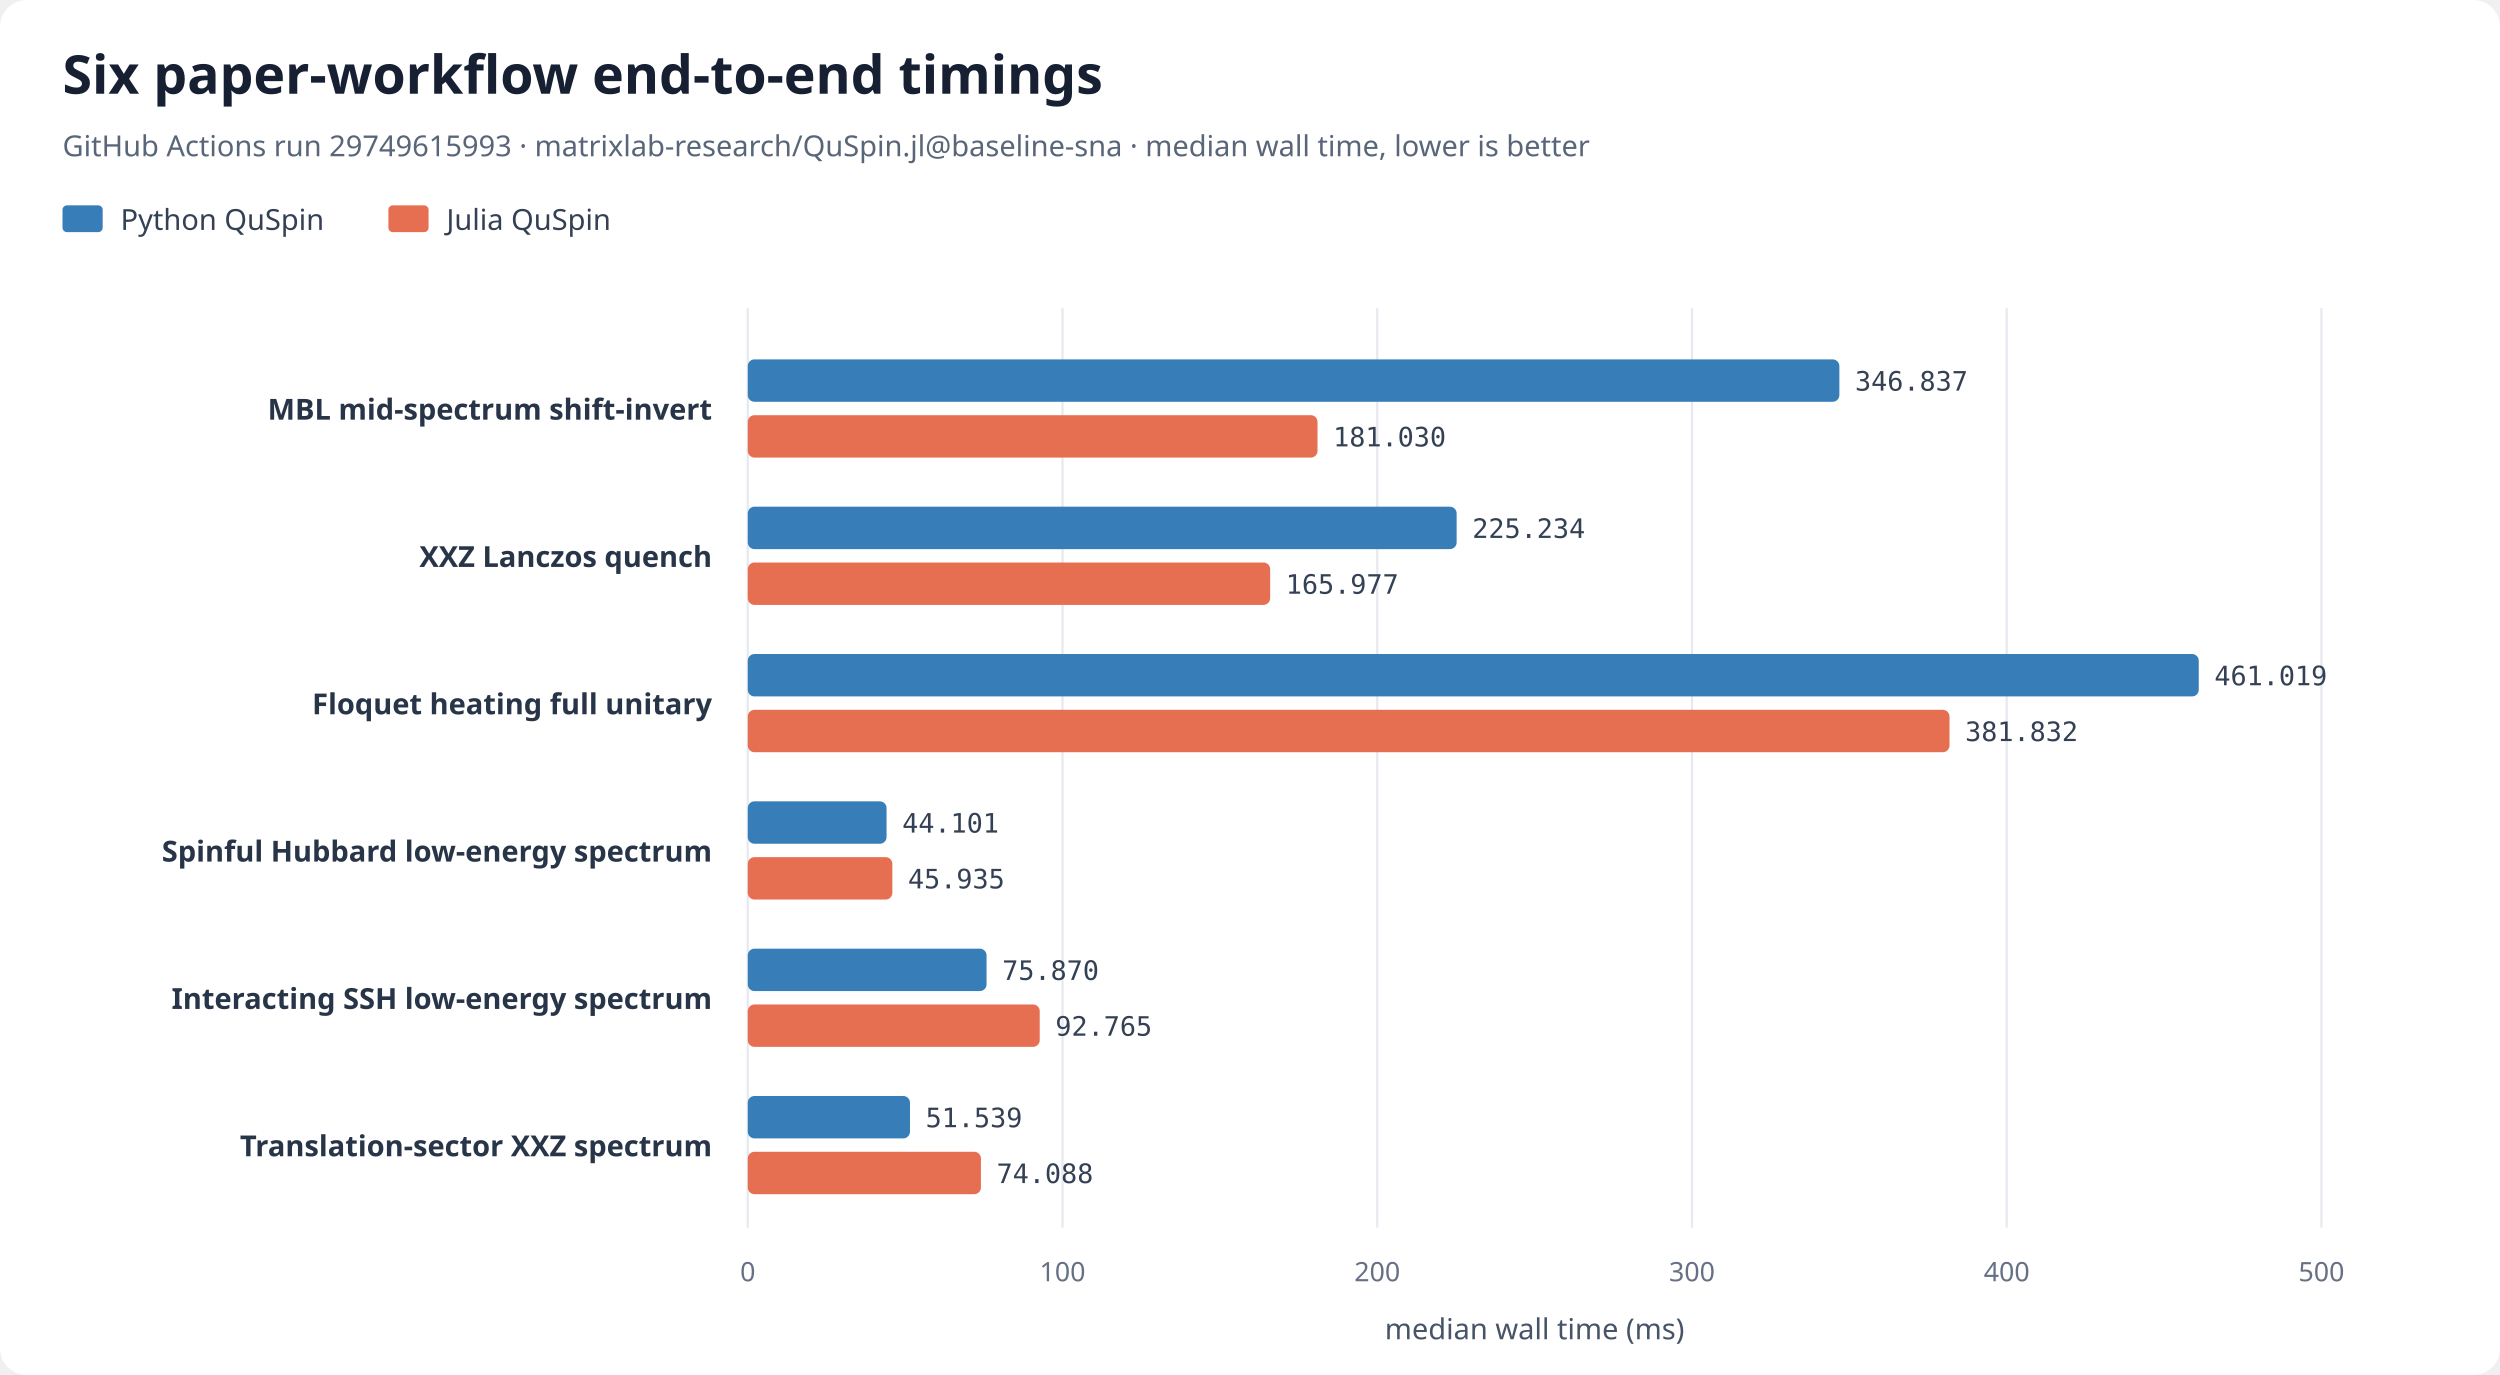
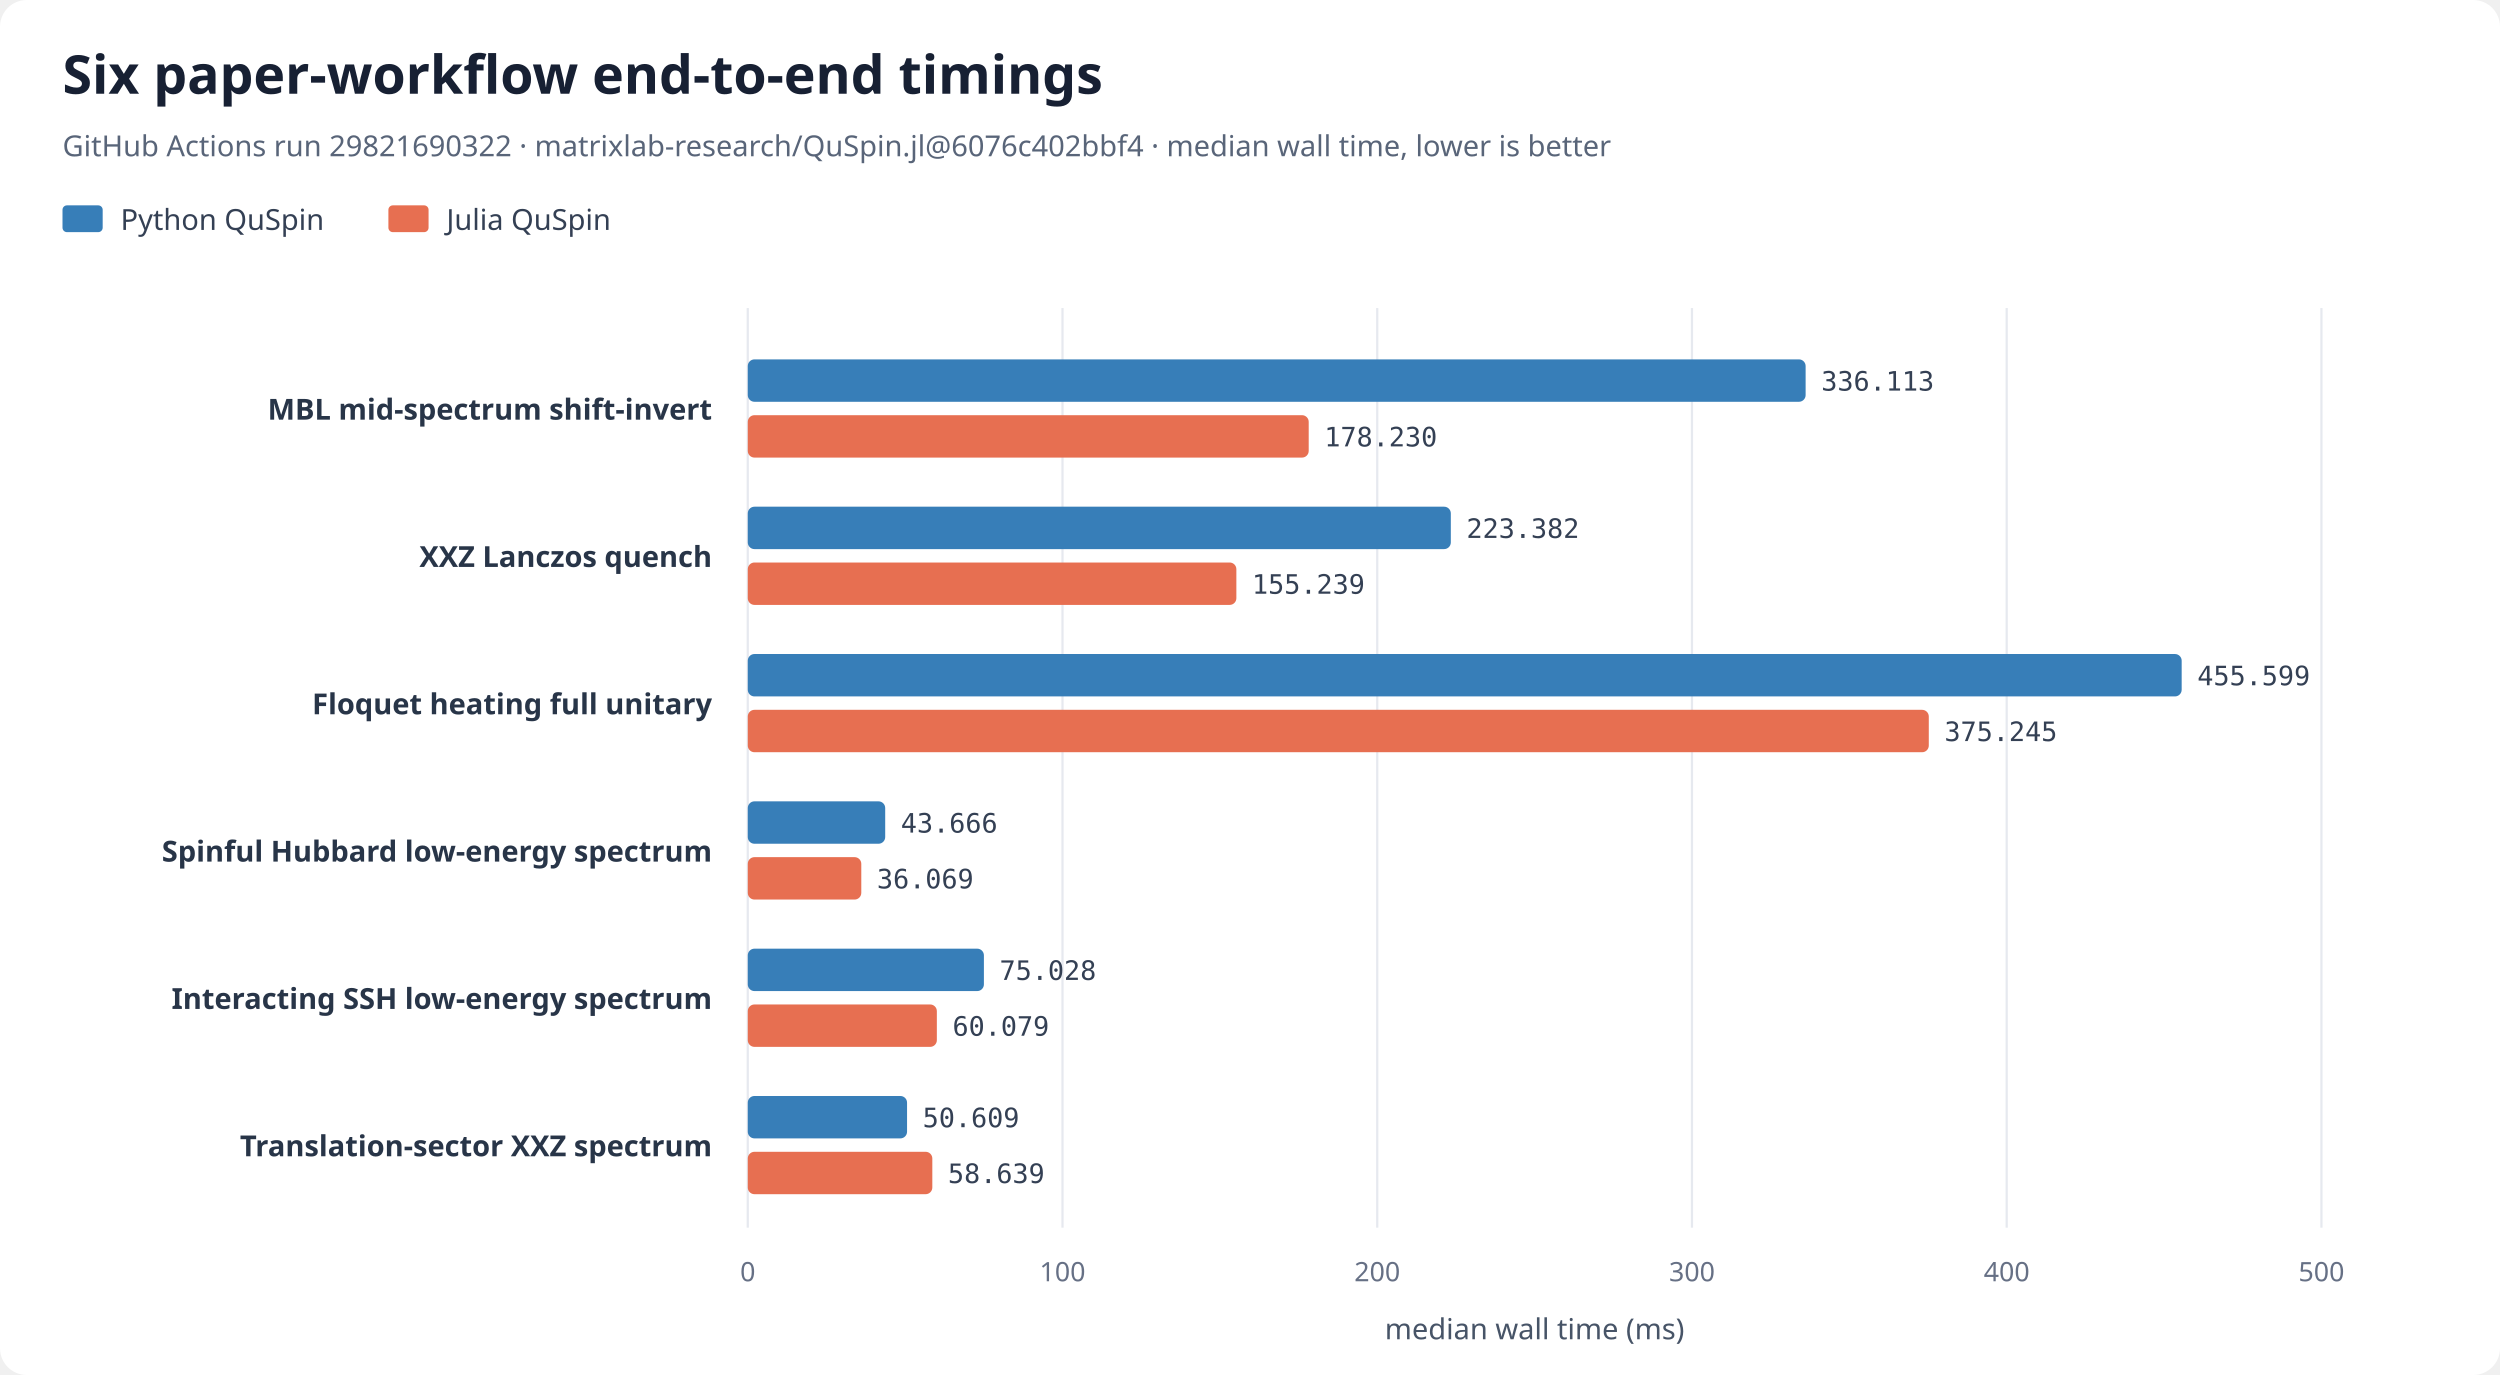
<svg xmlns="http://www.w3.org/2000/svg" width="1120" height="616" viewBox="0 0 1120 616" role="img" aria-labelledby="chart-title chart-desc">
  <rect width="100%" height="100%" rx="12" fill="#ffffff" />
  <text x="28" y="42" font-family="system-ui, sans-serif" font-size="24" font-weight="700" fill="#172033">Six paper-workflow end-to-end timings</text>
-   <text x="28" y="70" font-family="system-ui, sans-serif" font-size="13" fill="#596579">GitHub Actions run 29749615993 · matrixlab-research/QuSpin.jl@baseline-sna · median wall time, lower is better</text>
+   <text x="28" y="70" font-family="system-ui, sans-serif" font-size="13" fill="#596579">GitHub Actions run 29821690322 · matrixlab-research/QuSpin.jl@6076c402bbf4 · median wall time, lower is better</text>
  <rect x="28" y="92" width="18" height="12" rx="2" fill="#377eb8" />
  <text x="54" y="103" font-family="system-ui, sans-serif" font-size="13" fill="#344054">Python QuSpin</text>
  <rect x="174" y="92" width="18" height="12" rx="2" fill="#e76f51" />
  <text x="200" y="103" font-family="system-ui, sans-serif" font-size="13" fill="#344054">Julia QuSpin</text>
  <line x1="335.00" y1="138" x2="335.00" y2="550" stroke="#e6e9ef" stroke-width="1" />
  <text x="335.00" y="574" text-anchor="middle" font-family="system-ui, sans-serif" font-size="12" fill="#667085">0</text>
  <line x1="476.00" y1="138" x2="476.00" y2="550" stroke="#e6e9ef" stroke-width="1" />
  <text x="476.00" y="574" text-anchor="middle" font-family="system-ui, sans-serif" font-size="12" fill="#667085">100</text>
  <line x1="617.00" y1="138" x2="617.00" y2="550" stroke="#e6e9ef" stroke-width="1" />
  <text x="617.00" y="574" text-anchor="middle" font-family="system-ui, sans-serif" font-size="12" fill="#667085">200</text>
  <line x1="758.00" y1="138" x2="758.00" y2="550" stroke="#e6e9ef" stroke-width="1" />
  <text x="758.00" y="574" text-anchor="middle" font-family="system-ui, sans-serif" font-size="12" fill="#667085">300</text>
  <line x1="899.00" y1="138" x2="899.00" y2="550" stroke="#e6e9ef" stroke-width="1" />
  <text x="899.00" y="574" text-anchor="middle" font-family="system-ui, sans-serif" font-size="12" fill="#667085">400</text>
  <line x1="1040.00" y1="138" x2="1040.00" y2="550" stroke="#e6e9ef" stroke-width="1" />
  <text x="1040.00" y="574" text-anchor="middle" font-family="system-ui, sans-serif" font-size="12" fill="#667085">500</text>
  <text x="687.50" y="600" text-anchor="middle" font-family="system-ui, sans-serif" font-size="13" fill="#475467">median wall time (ms)</text>
  <text x="319" y="188.00" text-anchor="end" font-family="system-ui, sans-serif" font-size="13" font-weight="600" fill="#283548">MBL mid-spectrum shift-invert</text>
-   <rect class="python-bar" data-case-id="paper_mbl_shift_invert_l14" x="335" y="161.00" width="489.04" height="19" rx="3" fill="#377eb8" />
-   <text x="831.04" y="175.00" font-family="ui-monospace, SFMono-Regular, monospace" font-size="12" fill="#344054">346.837</text>
-   <rect class="julia-bar" data-case-id="paper_mbl_shift_invert_l14" x="335" y="186.00" width="255.25" height="19" rx="3" fill="#e76f51" />
-   <text x="597.25" y="200.00" font-family="ui-monospace, SFMono-Regular, monospace" font-size="12" fill="#344054">181.030</text>
+   <rect class="python-bar" data-case-id="paper_mbl_shift_invert_l14" x="335" y="161.00" width="473.92" height="19" rx="3" fill="#377eb8" />
+   <text x="815.92" y="175.00" font-family="ui-monospace, SFMono-Regular, monospace" font-size="12" fill="#344054">336.113</text>
+   <rect class="julia-bar" data-case-id="paper_mbl_shift_invert_l14" x="335" y="186.00" width="251.30" height="19" rx="3" fill="#e76f51" />
+   <text x="593.30" y="200.00" font-family="ui-monospace, SFMono-Regular, monospace" font-size="12" fill="#344054">178.230</text>
  <text x="319" y="254.00" text-anchor="end" font-family="system-ui, sans-serif" font-size="13" font-weight="600" fill="#283548">XXZ Lanczos quench</text>
-   <rect class="python-bar" data-case-id="paper_xxz_lanczos_quench_l16" x="335" y="227.00" width="317.58" height="19" rx="3" fill="#377eb8" />
-   <text x="659.58" y="241.00" font-family="ui-monospace, SFMono-Regular, monospace" font-size="12" fill="#344054">225.234</text>
-   <rect class="julia-bar" data-case-id="paper_xxz_lanczos_quench_l16" x="335" y="252.00" width="234.03" height="19" rx="3" fill="#e76f51" />
-   <text x="576.03" y="266.00" font-family="ui-monospace, SFMono-Regular, monospace" font-size="12" fill="#344054">165.977</text>
+   <rect class="python-bar" data-case-id="paper_xxz_lanczos_quench_l16" x="335" y="227.00" width="314.97" height="19" rx="3" fill="#377eb8" />
+   <text x="656.97" y="241.00" font-family="ui-monospace, SFMono-Regular, monospace" font-size="12" fill="#344054">223.382</text>
+   <rect class="julia-bar" data-case-id="paper_xxz_lanczos_quench_l16" x="335" y="252.00" width="218.89" height="19" rx="3" fill="#e76f51" />
+   <text x="560.89" y="266.00" font-family="ui-monospace, SFMono-Regular, monospace" font-size="12" fill="#344054">155.239</text>
  <text x="319" y="320.00" text-anchor="end" font-family="system-ui, sans-serif" font-size="13" font-weight="600" fill="#283548">Floquet heating full unitary</text>
-   <rect class="python-bar" data-case-id="paper_floquet_heating_l9" x="335" y="293.00" width="650.04" height="19" rx="3" fill="#377eb8" />
-   <text x="992.04" y="307.00" font-family="ui-monospace, SFMono-Regular, monospace" font-size="12" fill="#344054">461.019</text>
-   <rect class="julia-bar" data-case-id="paper_floquet_heating_l9" x="335" y="318.00" width="538.38" height="19" rx="3" fill="#e76f51" />
-   <text x="880.38" y="332.00" font-family="ui-monospace, SFMono-Regular, monospace" font-size="12" fill="#344054">381.832</text>
+   <rect class="python-bar" data-case-id="paper_floquet_heating_l9" x="335" y="293.00" width="642.39" height="19" rx="3" fill="#377eb8" />
+   <text x="984.39" y="307.00" font-family="ui-monospace, SFMono-Regular, monospace" font-size="12" fill="#344054">455.599</text>
+   <rect class="julia-bar" data-case-id="paper_floquet_heating_l9" x="335" y="318.00" width="529.10" height="19" rx="3" fill="#e76f51" />
+   <text x="871.10" y="332.00" font-family="ui-monospace, SFMono-Regular, monospace" font-size="12" fill="#344054">375.245</text>
  <text x="319" y="386.00" text-anchor="end" font-family="system-ui, sans-serif" font-size="13" font-weight="600" fill="#283548">Spinful Hubbard low-energy spectrum</text>
-   <rect class="python-bar" data-case-id="paper_spinful_hubbard_l8" x="335" y="359.00" width="62.18" height="19" rx="3" fill="#377eb8" />
-   <text x="404.18" y="373.00" font-family="ui-monospace, SFMono-Regular, monospace" font-size="12" fill="#344054">44.101</text>
-   <rect class="julia-bar" data-case-id="paper_spinful_hubbard_l8" x="335" y="384.00" width="64.77" height="19" rx="3" fill="#e76f51" />
-   <text x="406.77" y="398.00" font-family="ui-monospace, SFMono-Regular, monospace" font-size="12" fill="#344054">45.935</text>
+   <rect class="python-bar" data-case-id="paper_spinful_hubbard_l8" x="335" y="359.00" width="61.57" height="19" rx="3" fill="#377eb8" />
+   <text x="403.57" y="373.00" font-family="ui-monospace, SFMono-Regular, monospace" font-size="12" fill="#344054">43.666</text>
+   <rect class="julia-bar" data-case-id="paper_spinful_hubbard_l8" x="335" y="384.00" width="50.86" height="19" rx="3" fill="#e76f51" />
+   <text x="392.86" y="398.00" font-family="ui-monospace, SFMono-Regular, monospace" font-size="12" fill="#344054">36.069</text>
  <text x="319" y="452.00" text-anchor="end" font-family="system-ui, sans-serif" font-size="13" font-weight="600" fill="#283548">Interacting SSH low-energy spectrum</text>
-   <rect class="python-bar" data-case-id="paper_interacting_ssh_l16" x="335" y="425.00" width="106.98" height="19" rx="3" fill="#377eb8" />
-   <text x="448.98" y="439.00" font-family="ui-monospace, SFMono-Regular, monospace" font-size="12" fill="#344054">75.870</text>
-   <rect class="julia-bar" data-case-id="paper_interacting_ssh_l16" x="335" y="450.00" width="130.80" height="19" rx="3" fill="#e76f51" />
-   <text x="472.80" y="464.00" font-family="ui-monospace, SFMono-Regular, monospace" font-size="12" fill="#344054">92.765</text>
+   <rect class="python-bar" data-case-id="paper_interacting_ssh_l16" x="335" y="425.00" width="105.79" height="19" rx="3" fill="#377eb8" />
+   <text x="447.79" y="439.00" font-family="ui-monospace, SFMono-Regular, monospace" font-size="12" fill="#344054">75.028</text>
+   <rect class="julia-bar" data-case-id="paper_interacting_ssh_l16" x="335" y="450.00" width="84.71" height="19" rx="3" fill="#e76f51" />
+   <text x="426.71" y="464.00" font-family="ui-monospace, SFMono-Regular, monospace" font-size="12" fill="#344054">60.079</text>
  <text x="319" y="518.00" text-anchor="end" font-family="system-ui, sans-serif" font-size="13" font-weight="600" fill="#283548">Translation-sector XXZ spectrum</text>
-   <rect class="python-bar" data-case-id="paper_translation_xxz_l18" x="335" y="491.00" width="72.67" height="19" rx="3" fill="#377eb8" />
-   <text x="414.67" y="505.00" font-family="ui-monospace, SFMono-Regular, monospace" font-size="12" fill="#344054">51.539</text>
-   <rect class="julia-bar" data-case-id="paper_translation_xxz_l18" x="335" y="516.00" width="104.46" height="19" rx="3" fill="#e76f51" />
-   <text x="446.46" y="530.00" font-family="ui-monospace, SFMono-Regular, monospace" font-size="12" fill="#344054">74.088</text>
+   <rect class="python-bar" data-case-id="paper_translation_xxz_l18" x="335" y="491.00" width="71.36" height="19" rx="3" fill="#377eb8" />
+   <text x="413.36" y="505.00" font-family="ui-monospace, SFMono-Regular, monospace" font-size="12" fill="#344054">50.609</text>
+   <rect class="julia-bar" data-case-id="paper_translation_xxz_l18" x="335" y="516.00" width="82.68" height="19" rx="3" fill="#e76f51" />
+   <text x="424.68" y="530.00" font-family="ui-monospace, SFMono-Regular, monospace" font-size="12" fill="#344054">58.639</text>
</svg>
